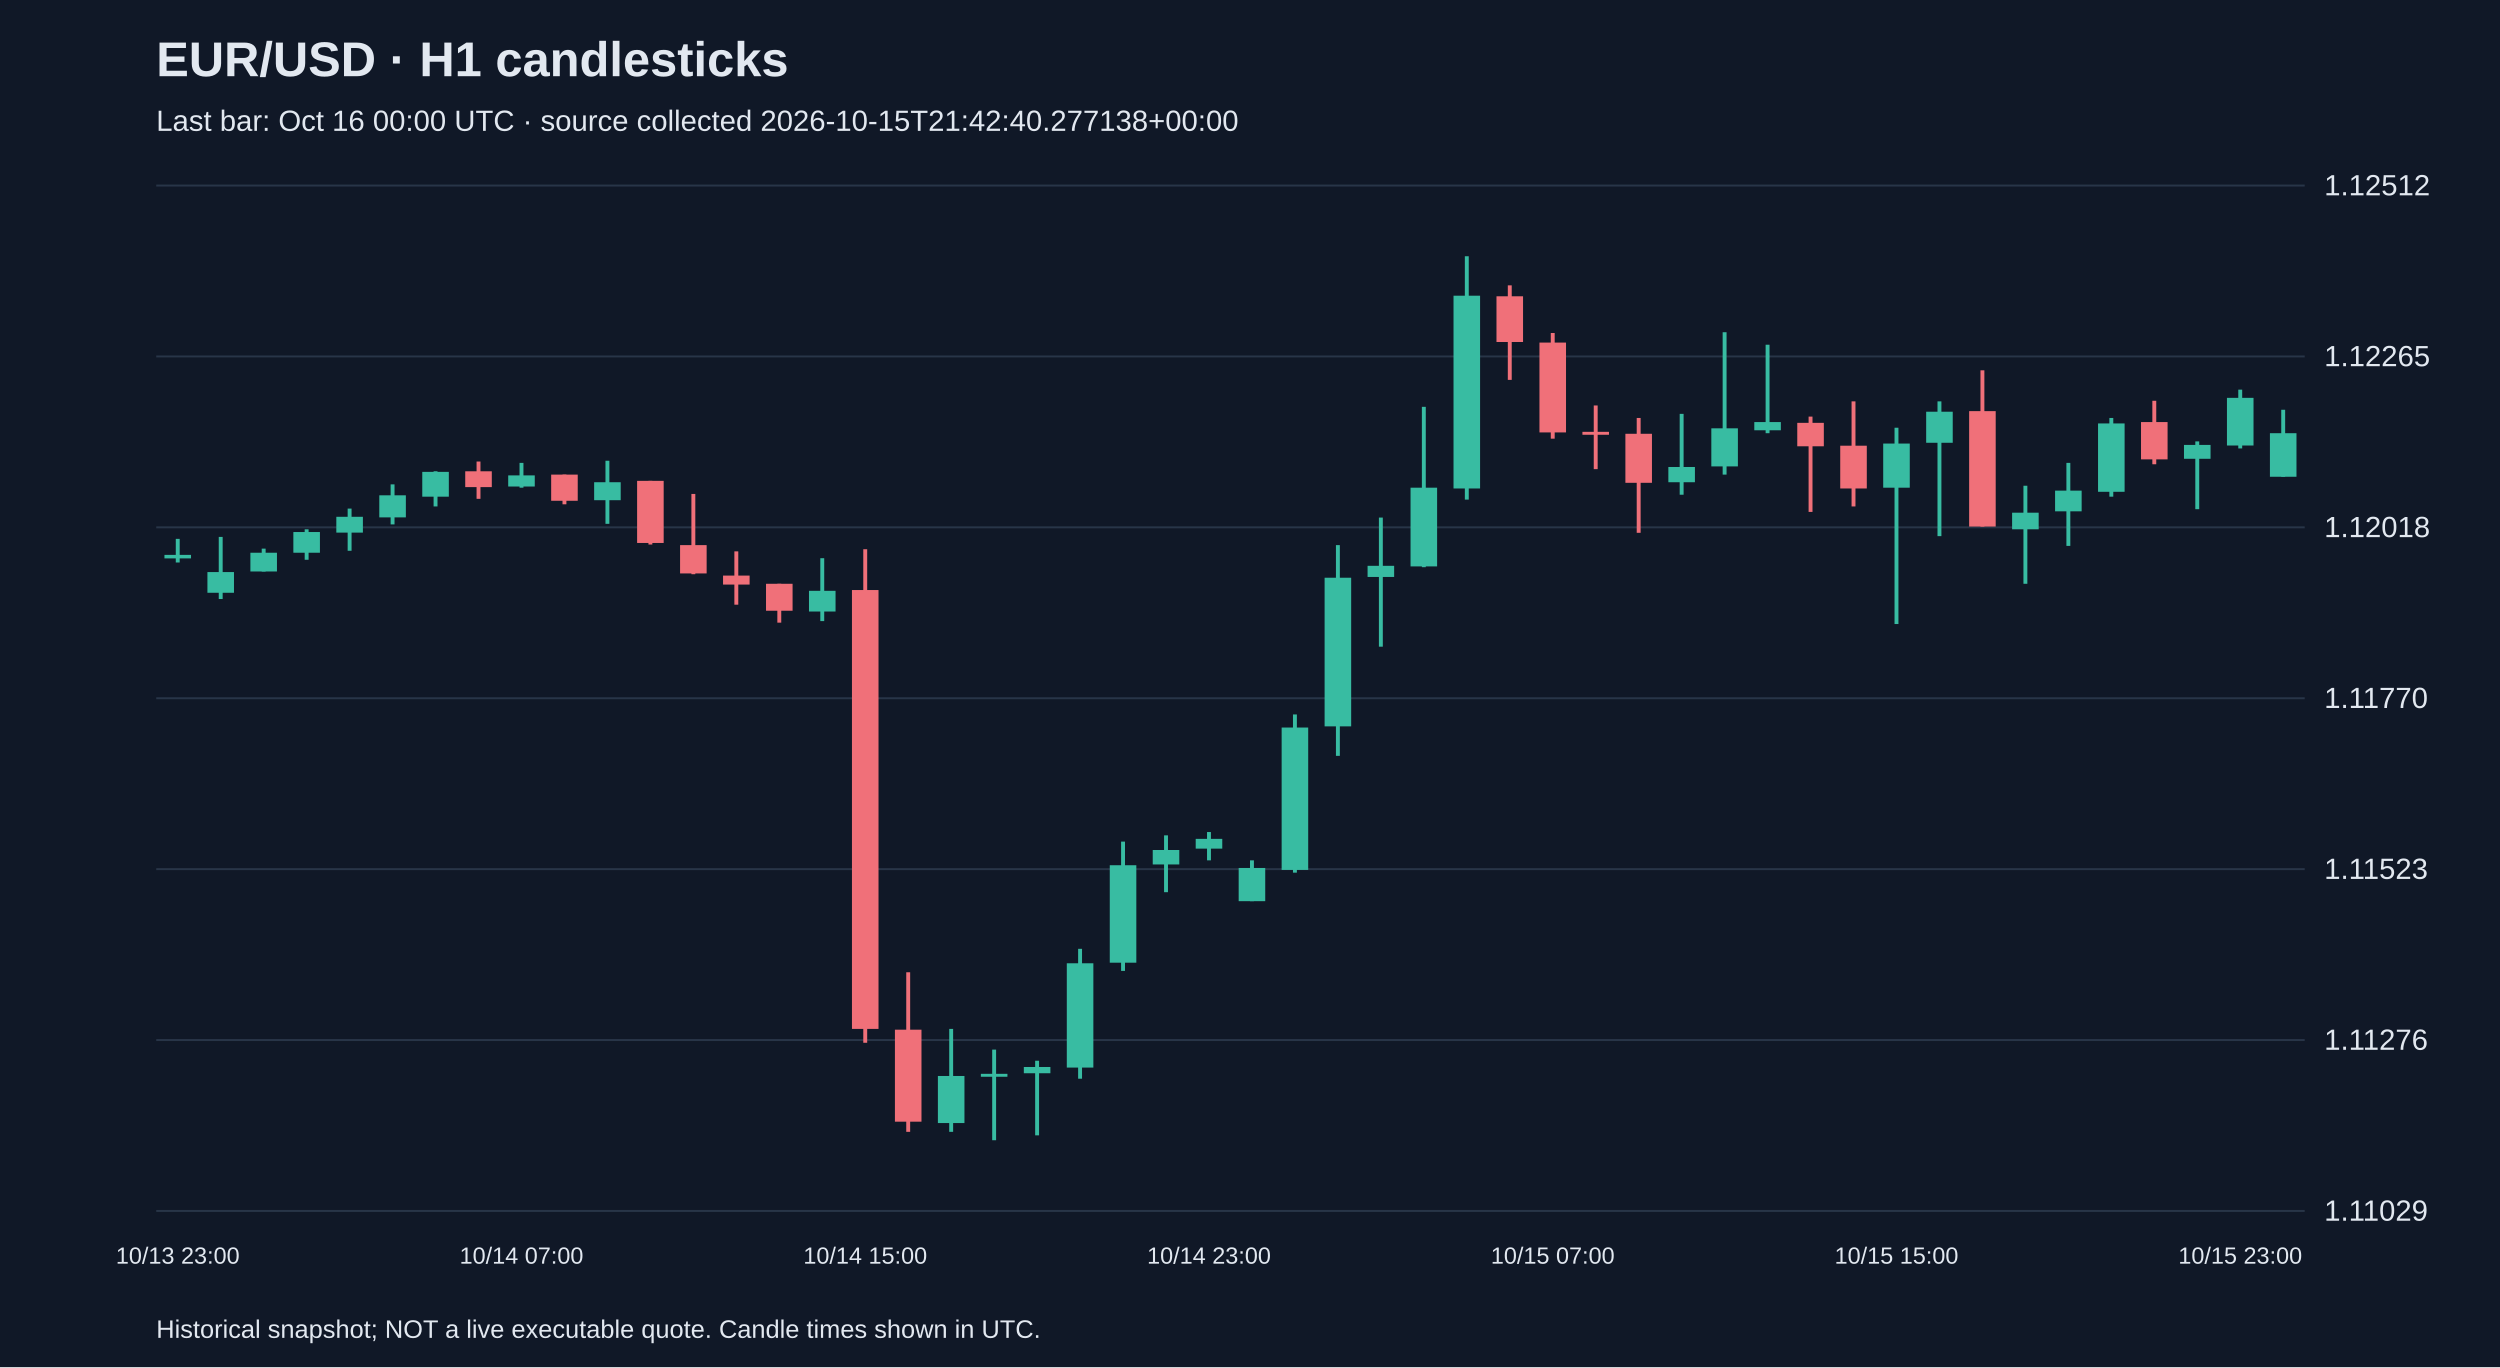
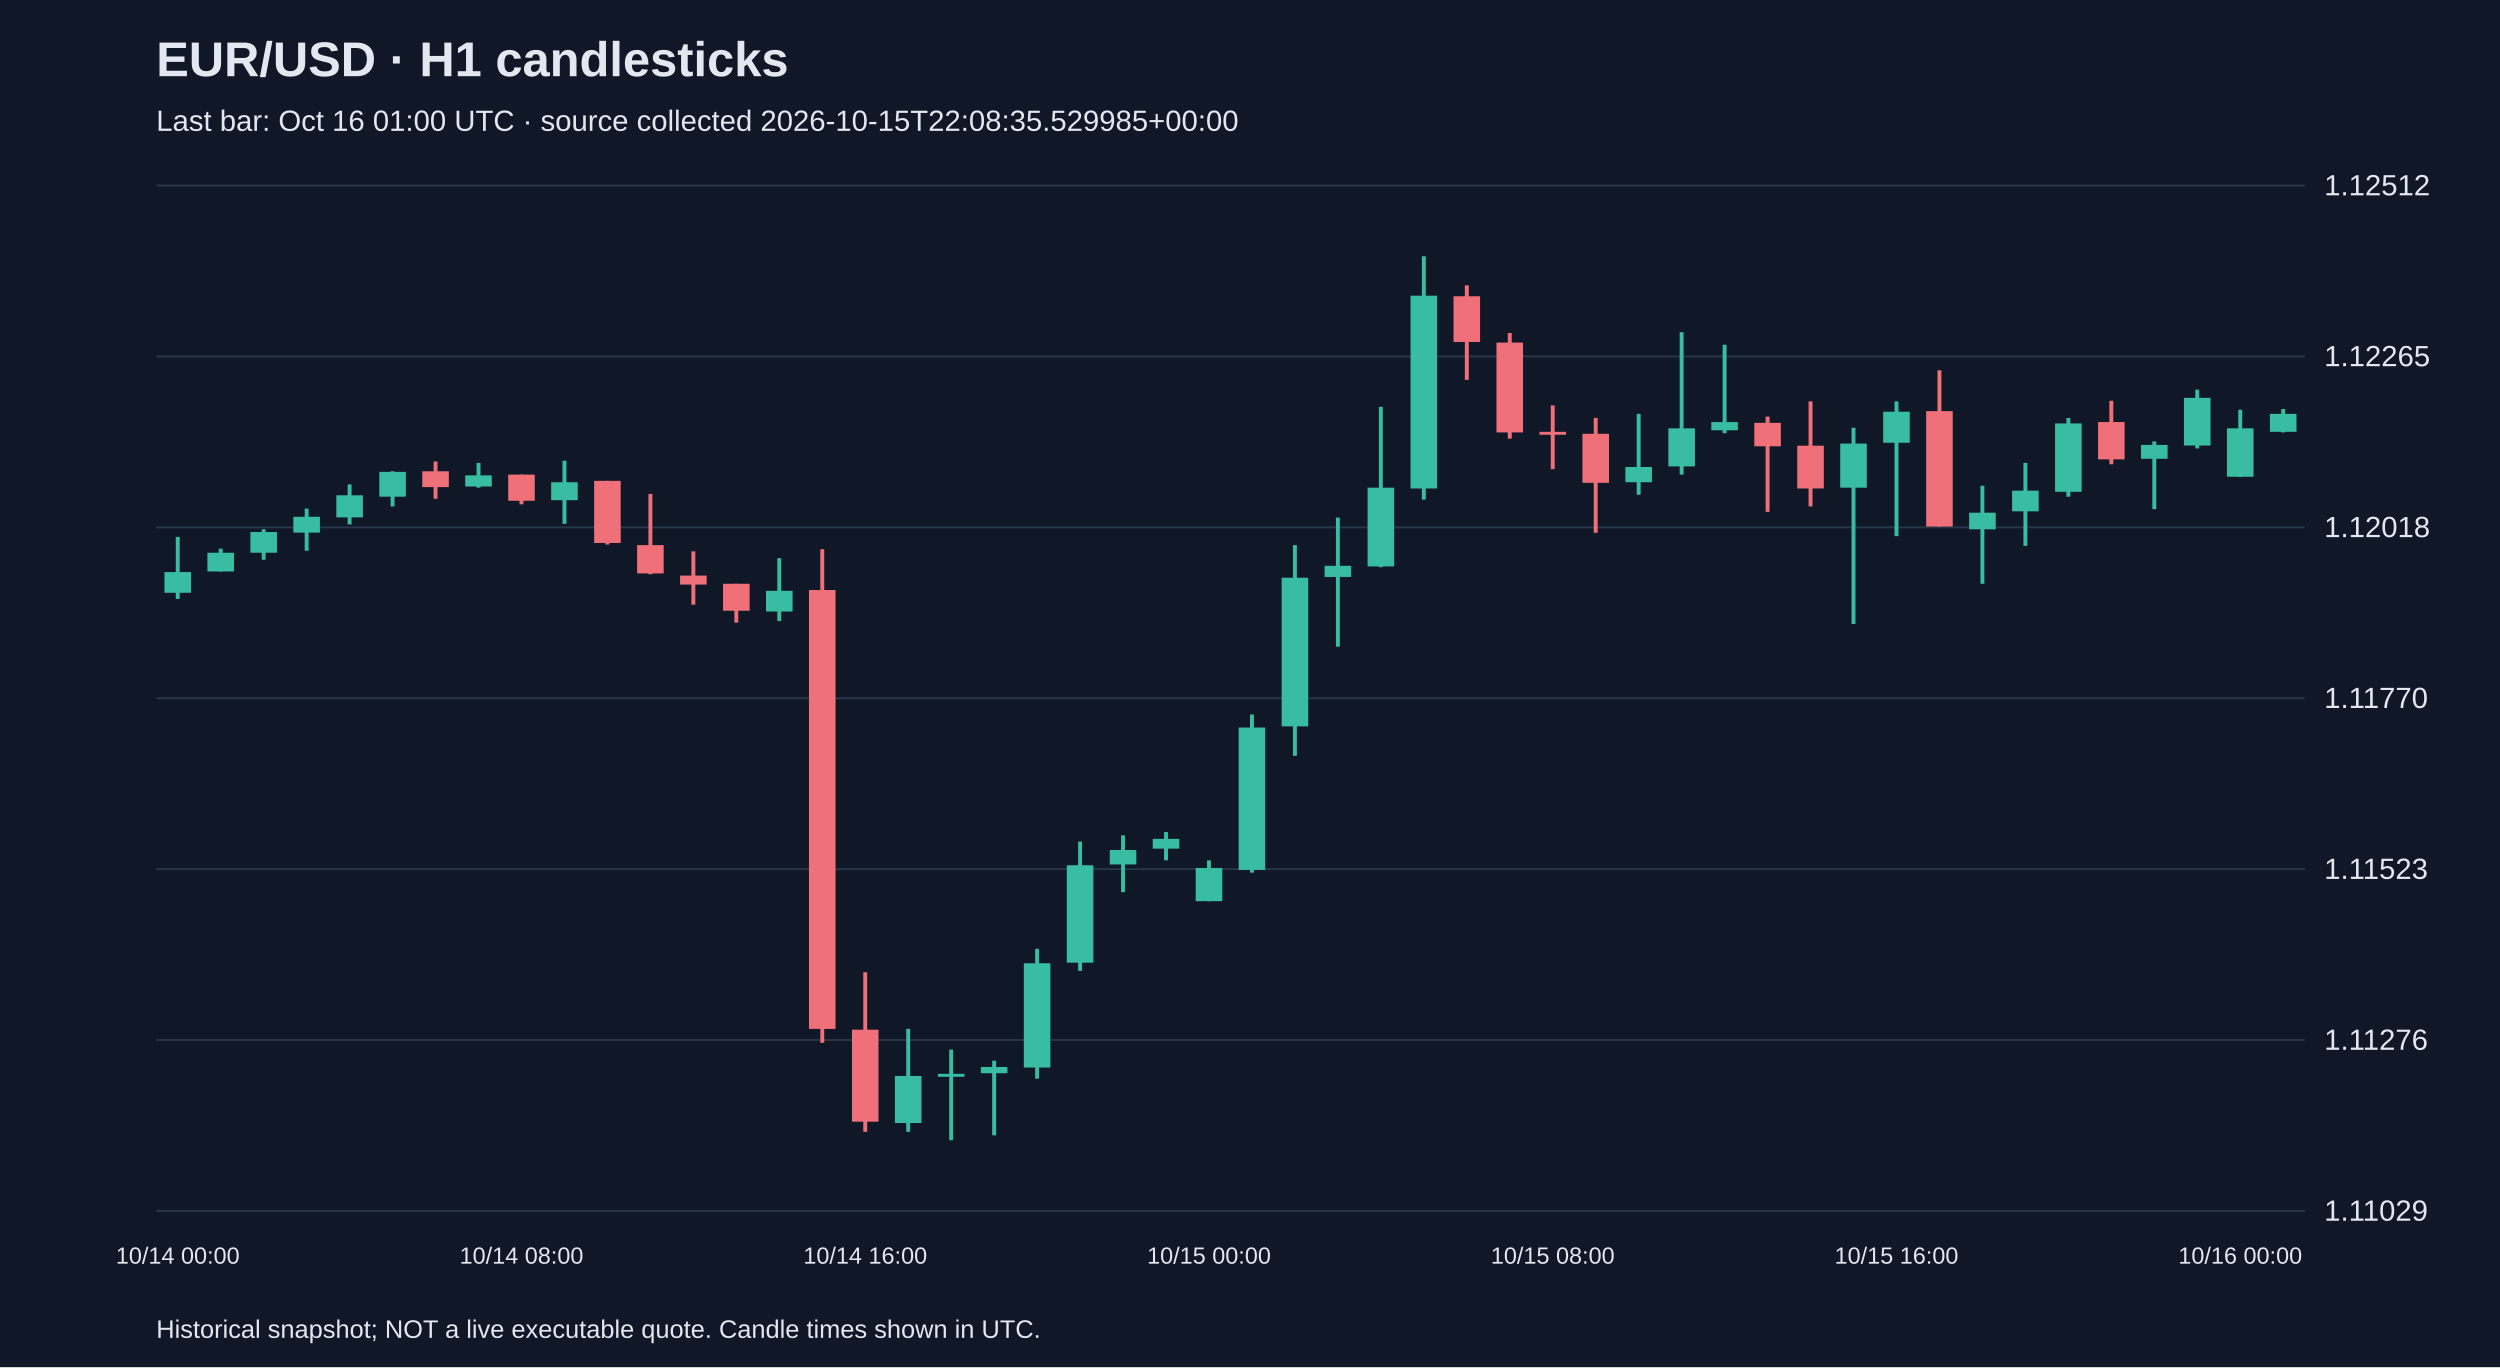
<svg xmlns="http://www.w3.org/2000/svg" viewBox="0 0 1280 700">
  <rect width="100%" height="100%" fill="#101827" />
  <style>text{font-family:Arial,sans-serif;fill:#e2e8f0}</style>
  <text x="80" y="39" font-size="25" font-weight="bold">EUR/USD · H1 candlesticks</text>
-   <text x="80" y="67" font-size="15" fill="#a6b1c5">Last bar: Oct 16 00:00 UTC · source collected 2026-10-15T21:42:40.277138+00:00</text>
+   <text x="80" y="67" font-size="15" fill="#a6b1c5">Last bar: Oct 16 01:00 UTC · source collected 2026-10-15T22:08:35.529985+00:00</text>
  <line x1="80" y1="620.0" x2="1180" y2="620.0" stroke="#283548" />
  <text x="1190" y="625.0" font-size="15">1.11029</text>
  <line x1="80" y1="532.5" x2="1180" y2="532.5" stroke="#283548" />
  <text x="1190" y="537.5" font-size="15">1.11276</text>
  <line x1="80" y1="445.0" x2="1180" y2="445.0" stroke="#283548" />
  <text x="1190" y="450.0" font-size="15">1.11523</text>
  <line x1="80" y1="357.5" x2="1180" y2="357.5" stroke="#283548" />
  <text x="1190" y="362.5" font-size="15">1.11770</text>
  <line x1="80" y1="270.0" x2="1180" y2="270.0" stroke="#283548" />
  <text x="1190" y="275.0" font-size="15">1.12018</text>
  <line x1="80" y1="182.5" x2="1180" y2="182.5" stroke="#283548" />
  <text x="1190" y="187.5" font-size="15">1.12265</text>
  <line x1="80" y1="95.0" x2="1180" y2="95.0" stroke="#283548" />
  <text x="1190" y="100.0" font-size="15">1.12512</text>
-   <line x1="91.0" y1="275.9" x2="91.0" y2="288.0" stroke="#38bca2" stroke-width="2" />
-   <rect x="84.2" y="284.1" width="13.6" height="1.8" fill="#38bca2" />
-   <text x="91.0" y="647" text-anchor="middle" font-size="12">10/13 23:00</text>
-   <line x1="113.0" y1="274.9" x2="113.0" y2="306.7" stroke="#38bca2" stroke-width="2" />
-   <rect x="106.2" y="292.9" width="13.6" height="10.6" fill="#38bca2" />
-   <line x1="135.0" y1="280.9" x2="135.0" y2="292.6" stroke="#38bca2" stroke-width="2" />
-   <rect x="128.2" y="283.0" width="13.6" height="9.6" fill="#38bca2" />
-   <line x1="157.0" y1="271.0" x2="157.0" y2="286.6" stroke="#38bca2" stroke-width="2" />
-   <rect x="150.2" y="272.4" width="13.6" height="10.6" fill="#38bca2" />
-   <line x1="179.0" y1="260.4" x2="179.0" y2="282.0" stroke="#38bca2" stroke-width="2" />
-   <rect x="172.2" y="264.6" width="13.6" height="8.1" fill="#38bca2" />
-   <line x1="201.0" y1="248.0" x2="201.0" y2="268.5" stroke="#38bca2" stroke-width="2" />
-   <rect x="194.2" y="253.6" width="13.6" height="11.3" fill="#38bca2" />
-   <line x1="223.0" y1="241.3" x2="223.0" y2="259.3" stroke="#38bca2" stroke-width="2" />
-   <rect x="216.2" y="241.6" width="13.6" height="12.7" fill="#38bca2" />
-   <line x1="245.0" y1="236.3" x2="245.0" y2="255.4" stroke="#f07079" stroke-width="2" />
-   <rect x="238.2" y="241.3" width="13.6" height="8.1" fill="#f07079" />
-   <line x1="267.0" y1="237.0" x2="267.0" y2="249.7" stroke="#38bca2" stroke-width="2" />
-   <rect x="260.2" y="243.4" width="13.6" height="5.7" fill="#38bca2" />
-   <text x="267.0" y="647" text-anchor="middle" font-size="12">10/14 07:00</text>
-   <line x1="289.0" y1="243.0" x2="289.0" y2="258.2" stroke="#f07079" stroke-width="2" />
-   <rect x="282.2" y="243.0" width="13.6" height="13.4" fill="#f07079" />
-   <line x1="311.0" y1="235.9" x2="311.0" y2="268.2" stroke="#38bca2" stroke-width="2" />
-   <rect x="304.2" y="246.9" width="13.6" height="9.2" fill="#38bca2" />
-   <line x1="333.0" y1="246.2" x2="333.0" y2="278.8" stroke="#f07079" stroke-width="2" />
-   <rect x="326.2" y="246.2" width="13.6" height="31.8" fill="#f07079" />
-   <line x1="355.0" y1="252.9" x2="355.0" y2="294.0" stroke="#f07079" stroke-width="2" />
-   <rect x="348.2" y="279.1" width="13.6" height="14.5" fill="#f07079" />
-   <line x1="377.0" y1="282.3" x2="377.0" y2="309.6" stroke="#f07079" stroke-width="2" />
-   <rect x="370.2" y="294.7" width="13.6" height="4.6" fill="#f07079" />
-   <line x1="399.0" y1="298.9" x2="399.0" y2="318.8" stroke="#f07079" stroke-width="2" />
-   <rect x="392.2" y="298.9" width="13.6" height="13.8" fill="#f07079" />
-   <line x1="421.0" y1="285.8" x2="421.0" y2="318.0" stroke="#38bca2" stroke-width="2" />
-   <rect x="414.2" y="302.5" width="13.6" height="10.6" fill="#38bca2" />
-   <line x1="443.0" y1="281.2" x2="443.0" y2="533.9" stroke="#f07079" stroke-width="2" />
-   <rect x="436.2" y="302.1" width="13.6" height="224.7" fill="#f07079" />
-   <text x="443.0" y="647" text-anchor="middle" font-size="12">10/14 15:00</text>
-   <line x1="465.0" y1="497.8" x2="465.0" y2="579.5" stroke="#f07079" stroke-width="2" />
-   <rect x="458.2" y="527.2" width="13.6" height="47.1" fill="#f07079" />
-   <line x1="487.0" y1="526.8" x2="487.0" y2="579.5" stroke="#38bca2" stroke-width="2" />
-   <rect x="480.2" y="550.9" width="13.6" height="24.1" fill="#38bca2" />
-   <line x1="509.0" y1="537.4" x2="509.0" y2="583.8" stroke="#38bca2" stroke-width="2" />
-   <rect x="502.2" y="549.8" width="13.6" height="1.5" fill="#38bca2" />
-   <line x1="531.0" y1="543.1" x2="531.0" y2="581.3" stroke="#38bca2" stroke-width="2" />
-   <rect x="524.2" y="546.3" width="13.6" height="3.2" fill="#38bca2" />
-   <line x1="553.0" y1="485.8" x2="553.0" y2="552.3" stroke="#38bca2" stroke-width="2" />
-   <rect x="546.2" y="493.2" width="13.6" height="53.4" fill="#38bca2" />
-   <line x1="575.0" y1="430.9" x2="575.0" y2="497.1" stroke="#38bca2" stroke-width="2" />
-   <rect x="568.2" y="443.0" width="13.6" height="49.9" fill="#38bca2" />
-   <line x1="597.0" y1="427.7" x2="597.0" y2="456.8" stroke="#38bca2" stroke-width="2" />
-   <rect x="590.2" y="435.2" width="13.6" height="7.4" fill="#38bca2" />
-   <line x1="619.0" y1="426.0" x2="619.0" y2="440.5" stroke="#38bca2" stroke-width="2" />
-   <rect x="612.2" y="429.5" width="13.6" height="5.0" fill="#38bca2" />
-   <text x="619.0" y="647" text-anchor="middle" font-size="12">10/14 23:00</text>
-   <line x1="641.0" y1="440.5" x2="641.0" y2="461.4" stroke="#38bca2" stroke-width="2" />
-   <rect x="634.2" y="444.4" width="13.6" height="17.0" fill="#38bca2" />
-   <line x1="663.0" y1="365.8" x2="663.0" y2="446.8" stroke="#38bca2" stroke-width="2" />
-   <rect x="656.2" y="372.5" width="13.6" height="72.9" fill="#38bca2" />
-   <line x1="685.0" y1="279.1" x2="685.0" y2="387.0" stroke="#38bca2" stroke-width="2" />
-   <rect x="678.2" y="295.8" width="13.6" height="76.1" fill="#38bca2" />
-   <line x1="707.0" y1="265.0" x2="707.0" y2="331.1" stroke="#38bca2" stroke-width="2" />
-   <rect x="700.2" y="289.7" width="13.6" height="5.7" fill="#38bca2" />
-   <line x1="729.0" y1="208.3" x2="729.0" y2="290.4" stroke="#38bca2" stroke-width="2" />
-   <rect x="722.2" y="249.7" width="13.6" height="40.3" fill="#38bca2" />
-   <line x1="751.0" y1="131.2" x2="751.0" y2="255.8" stroke="#38bca2" stroke-width="2" />
-   <rect x="744.2" y="151.4" width="13.6" height="98.7" fill="#38bca2" />
-   <line x1="773.0" y1="146.1" x2="773.0" y2="194.5" stroke="#f07079" stroke-width="2" />
-   <rect x="766.2" y="151.7" width="13.6" height="23.4" fill="#f07079" />
-   <line x1="795.0" y1="170.5" x2="795.0" y2="224.6" stroke="#f07079" stroke-width="2" />
-   <rect x="788.2" y="175.4" width="13.6" height="46.0" fill="#f07079" />
-   <text x="795.0" y="647" text-anchor="middle" font-size="12">10/15 07:00</text>
-   <line x1="817.0" y1="207.6" x2="817.0" y2="240.2" stroke="#f07079" stroke-width="2" />
-   <rect x="810.2" y="221.1" width="13.6" height="1.5" fill="#f07079" />
-   <line x1="839.0" y1="214.0" x2="839.0" y2="272.8" stroke="#f07079" stroke-width="2" />
-   <rect x="832.2" y="222.1" width="13.6" height="25.1" fill="#f07079" />
-   <line x1="861.0" y1="211.9" x2="861.0" y2="253.3" stroke="#38bca2" stroke-width="2" />
-   <rect x="854.2" y="239.1" width="13.6" height="7.8" fill="#38bca2" />
-   <line x1="883.0" y1="170.1" x2="883.0" y2="243.0" stroke="#38bca2" stroke-width="2" />
-   <rect x="876.2" y="219.3" width="13.6" height="19.5" fill="#38bca2" />
-   <line x1="905.0" y1="176.5" x2="905.0" y2="221.8" stroke="#38bca2" stroke-width="2" />
-   <rect x="898.2" y="216.1" width="13.6" height="4.2" fill="#38bca2" />
-   <line x1="927.0" y1="213.3" x2="927.0" y2="262.1" stroke="#f07079" stroke-width="2" />
-   <rect x="920.2" y="216.5" width="13.6" height="12.0" fill="#f07079" />
-   <line x1="949.0" y1="205.5" x2="949.0" y2="259.3" stroke="#f07079" stroke-width="2" />
-   <rect x="942.2" y="228.2" width="13.6" height="21.9" fill="#f07079" />
-   <line x1="971.0" y1="219.0" x2="971.0" y2="319.5" stroke="#38bca2" stroke-width="2" />
-   <rect x="964.2" y="227.1" width="13.6" height="22.6" fill="#38bca2" />
-   <text x="971.0" y="647" text-anchor="middle" font-size="12">10/15 15:00</text>
-   <line x1="993.0" y1="205.5" x2="993.0" y2="274.5" stroke="#38bca2" stroke-width="2" />
-   <rect x="986.2" y="210.8" width="13.6" height="15.9" fill="#38bca2" />
-   <line x1="1015.0" y1="189.6" x2="1015.0" y2="269.6" stroke="#f07079" stroke-width="2" />
-   <rect x="1008.2" y="210.5" width="13.6" height="59.1" fill="#f07079" />
-   <line x1="1037.0" y1="248.7" x2="1037.0" y2="298.9" stroke="#38bca2" stroke-width="2" />
-   <rect x="1030.2" y="262.5" width="13.6" height="8.5" fill="#38bca2" />
-   <line x1="1059.0" y1="237.0" x2="1059.0" y2="279.5" stroke="#38bca2" stroke-width="2" />
-   <rect x="1052.2" y="251.2" width="13.6" height="10.6" fill="#38bca2" />
-   <line x1="1081.0" y1="214.0" x2="1081.0" y2="254.3" stroke="#38bca2" stroke-width="2" />
-   <rect x="1074.2" y="216.8" width="13.6" height="35.0" fill="#38bca2" />
-   <line x1="1103.0" y1="205.2" x2="1103.0" y2="237.7" stroke="#f07079" stroke-width="2" />
-   <rect x="1096.2" y="216.1" width="13.6" height="19.1" fill="#f07079" />
-   <line x1="1125.0" y1="226.0" x2="1125.0" y2="260.7" stroke="#38bca2" stroke-width="2" />
-   <rect x="1118.2" y="227.8" width="13.6" height="7.1" fill="#38bca2" />
-   <line x1="1147.0" y1="199.5" x2="1147.0" y2="229.6" stroke="#38bca2" stroke-width="2" />
-   <rect x="1140.2" y="203.7" width="13.6" height="24.4" fill="#38bca2" />
-   <text x="1147.0" y="647" text-anchor="middle" font-size="12">10/15 23:00</text>
-   <line x1="1169.0" y1="209.8" x2="1169.0" y2="244.1" stroke="#38bca2" stroke-width="2" />
-   <rect x="1162.2" y="221.8" width="13.6" height="22.3" fill="#38bca2" />
+   <line x1="91.0" y1="274.9" x2="91.0" y2="306.7" stroke="#38bca2" stroke-width="2" />
+   <rect x="84.2" y="292.9" width="13.6" height="10.6" fill="#38bca2" />
+   <text x="91.0" y="647" text-anchor="middle" font-size="12">10/14 00:00</text>
+   <line x1="113.0" y1="280.9" x2="113.0" y2="292.6" stroke="#38bca2" stroke-width="2" />
+   <rect x="106.2" y="283.0" width="13.6" height="9.6" fill="#38bca2" />
+   <line x1="135.0" y1="271.0" x2="135.0" y2="286.6" stroke="#38bca2" stroke-width="2" />
+   <rect x="128.2" y="272.4" width="13.6" height="10.6" fill="#38bca2" />
+   <line x1="157.0" y1="260.4" x2="157.0" y2="282.0" stroke="#38bca2" stroke-width="2" />
+   <rect x="150.2" y="264.6" width="13.6" height="8.1" fill="#38bca2" />
+   <line x1="179.0" y1="248.0" x2="179.0" y2="268.5" stroke="#38bca2" stroke-width="2" />
+   <rect x="172.2" y="253.6" width="13.6" height="11.3" fill="#38bca2" />
+   <line x1="201.0" y1="241.3" x2="201.0" y2="259.3" stroke="#38bca2" stroke-width="2" />
+   <rect x="194.2" y="241.6" width="13.6" height="12.7" fill="#38bca2" />
+   <line x1="223.0" y1="236.3" x2="223.0" y2="255.4" stroke="#f07079" stroke-width="2" />
+   <rect x="216.2" y="241.3" width="13.6" height="8.1" fill="#f07079" />
+   <line x1="245.0" y1="237.0" x2="245.0" y2="249.7" stroke="#38bca2" stroke-width="2" />
+   <rect x="238.2" y="243.4" width="13.6" height="5.7" fill="#38bca2" />
+   <line x1="267.0" y1="243.0" x2="267.0" y2="258.2" stroke="#f07079" stroke-width="2" />
+   <rect x="260.2" y="243.0" width="13.6" height="13.4" fill="#f07079" />
+   <text x="267.0" y="647" text-anchor="middle" font-size="12">10/14 08:00</text>
+   <line x1="289.0" y1="235.9" x2="289.0" y2="268.2" stroke="#38bca2" stroke-width="2" />
+   <rect x="282.2" y="246.9" width="13.6" height="9.2" fill="#38bca2" />
+   <line x1="311.0" y1="246.2" x2="311.0" y2="278.8" stroke="#f07079" stroke-width="2" />
+   <rect x="304.2" y="246.2" width="13.6" height="31.8" fill="#f07079" />
+   <line x1="333.0" y1="252.9" x2="333.0" y2="294.0" stroke="#f07079" stroke-width="2" />
+   <rect x="326.2" y="279.1" width="13.6" height="14.5" fill="#f07079" />
+   <line x1="355.0" y1="282.3" x2="355.0" y2="309.6" stroke="#f07079" stroke-width="2" />
+   <rect x="348.2" y="294.7" width="13.6" height="4.6" fill="#f07079" />
+   <line x1="377.0" y1="298.9" x2="377.0" y2="318.8" stroke="#f07079" stroke-width="2" />
+   <rect x="370.2" y="298.9" width="13.6" height="13.8" fill="#f07079" />
+   <line x1="399.0" y1="285.8" x2="399.0" y2="318.0" stroke="#38bca2" stroke-width="2" />
+   <rect x="392.2" y="302.5" width="13.6" height="10.6" fill="#38bca2" />
+   <line x1="421.0" y1="281.2" x2="421.0" y2="533.9" stroke="#f07079" stroke-width="2" />
+   <rect x="414.2" y="302.1" width="13.6" height="224.7" fill="#f07079" />
+   <line x1="443.0" y1="497.8" x2="443.0" y2="579.5" stroke="#f07079" stroke-width="2" />
+   <rect x="436.2" y="527.2" width="13.6" height="47.1" fill="#f07079" />
+   <text x="443.0" y="647" text-anchor="middle" font-size="12">10/14 16:00</text>
+   <line x1="465.0" y1="526.8" x2="465.0" y2="579.5" stroke="#38bca2" stroke-width="2" />
+   <rect x="458.2" y="550.9" width="13.6" height="24.1" fill="#38bca2" />
+   <line x1="487.0" y1="537.4" x2="487.0" y2="583.8" stroke="#38bca2" stroke-width="2" />
+   <rect x="480.2" y="549.8" width="13.6" height="1.5" fill="#38bca2" />
+   <line x1="509.0" y1="543.1" x2="509.0" y2="581.3" stroke="#38bca2" stroke-width="2" />
+   <rect x="502.2" y="546.3" width="13.6" height="3.2" fill="#38bca2" />
+   <line x1="531.0" y1="485.8" x2="531.0" y2="552.3" stroke="#38bca2" stroke-width="2" />
+   <rect x="524.2" y="493.2" width="13.6" height="53.4" fill="#38bca2" />
+   <line x1="553.0" y1="430.9" x2="553.0" y2="497.1" stroke="#38bca2" stroke-width="2" />
+   <rect x="546.2" y="443.0" width="13.6" height="49.9" fill="#38bca2" />
+   <line x1="575.0" y1="427.7" x2="575.0" y2="456.8" stroke="#38bca2" stroke-width="2" />
+   <rect x="568.2" y="435.2" width="13.6" height="7.4" fill="#38bca2" />
+   <line x1="597.0" y1="426.0" x2="597.0" y2="440.5" stroke="#38bca2" stroke-width="2" />
+   <rect x="590.2" y="429.5" width="13.6" height="5.0" fill="#38bca2" />
+   <line x1="619.0" y1="440.5" x2="619.0" y2="461.4" stroke="#38bca2" stroke-width="2" />
+   <rect x="612.2" y="444.4" width="13.6" height="17.0" fill="#38bca2" />
+   <text x="619.0" y="647" text-anchor="middle" font-size="12">10/15 00:00</text>
+   <line x1="641.0" y1="365.8" x2="641.0" y2="446.8" stroke="#38bca2" stroke-width="2" />
+   <rect x="634.2" y="372.5" width="13.6" height="72.9" fill="#38bca2" />
+   <line x1="663.0" y1="279.1" x2="663.0" y2="387.0" stroke="#38bca2" stroke-width="2" />
+   <rect x="656.2" y="295.8" width="13.6" height="76.1" fill="#38bca2" />
+   <line x1="685.0" y1="265.0" x2="685.0" y2="331.1" stroke="#38bca2" stroke-width="2" />
+   <rect x="678.2" y="289.7" width="13.6" height="5.7" fill="#38bca2" />
+   <line x1="707.0" y1="208.3" x2="707.0" y2="290.4" stroke="#38bca2" stroke-width="2" />
+   <rect x="700.2" y="249.7" width="13.6" height="40.3" fill="#38bca2" />
+   <line x1="729.0" y1="131.2" x2="729.0" y2="255.8" stroke="#38bca2" stroke-width="2" />
+   <rect x="722.2" y="151.4" width="13.6" height="98.7" fill="#38bca2" />
+   <line x1="751.0" y1="146.1" x2="751.0" y2="194.5" stroke="#f07079" stroke-width="2" />
+   <rect x="744.2" y="151.7" width="13.6" height="23.4" fill="#f07079" />
+   <line x1="773.0" y1="170.5" x2="773.0" y2="224.6" stroke="#f07079" stroke-width="2" />
+   <rect x="766.2" y="175.4" width="13.6" height="46.0" fill="#f07079" />
+   <line x1="795.0" y1="207.6" x2="795.0" y2="240.2" stroke="#f07079" stroke-width="2" />
+   <rect x="788.2" y="221.1" width="13.6" height="1.5" fill="#f07079" />
+   <text x="795.0" y="647" text-anchor="middle" font-size="12">10/15 08:00</text>
+   <line x1="817.0" y1="214.0" x2="817.0" y2="272.8" stroke="#f07079" stroke-width="2" />
+   <rect x="810.2" y="222.1" width="13.6" height="25.1" fill="#f07079" />
+   <line x1="839.0" y1="211.9" x2="839.0" y2="253.3" stroke="#38bca2" stroke-width="2" />
+   <rect x="832.2" y="239.1" width="13.6" height="7.8" fill="#38bca2" />
+   <line x1="861.0" y1="170.1" x2="861.0" y2="243.0" stroke="#38bca2" stroke-width="2" />
+   <rect x="854.2" y="219.3" width="13.6" height="19.5" fill="#38bca2" />
+   <line x1="883.0" y1="176.5" x2="883.0" y2="221.8" stroke="#38bca2" stroke-width="2" />
+   <rect x="876.2" y="216.1" width="13.6" height="4.2" fill="#38bca2" />
+   <line x1="905.0" y1="213.3" x2="905.0" y2="262.1" stroke="#f07079" stroke-width="2" />
+   <rect x="898.2" y="216.5" width="13.6" height="12.0" fill="#f07079" />
+   <line x1="927.0" y1="205.5" x2="927.0" y2="259.3" stroke="#f07079" stroke-width="2" />
+   <rect x="920.2" y="228.2" width="13.6" height="21.9" fill="#f07079" />
+   <line x1="949.0" y1="219.0" x2="949.0" y2="319.5" stroke="#38bca2" stroke-width="2" />
+   <rect x="942.2" y="227.1" width="13.6" height="22.6" fill="#38bca2" />
+   <line x1="971.0" y1="205.5" x2="971.0" y2="274.5" stroke="#38bca2" stroke-width="2" />
+   <rect x="964.2" y="210.8" width="13.6" height="15.9" fill="#38bca2" />
+   <text x="971.0" y="647" text-anchor="middle" font-size="12">10/15 16:00</text>
+   <line x1="993.0" y1="189.6" x2="993.0" y2="269.6" stroke="#f07079" stroke-width="2" />
+   <rect x="986.2" y="210.5" width="13.6" height="59.1" fill="#f07079" />
+   <line x1="1015.0" y1="248.7" x2="1015.0" y2="298.9" stroke="#38bca2" stroke-width="2" />
+   <rect x="1008.2" y="262.5" width="13.6" height="8.5" fill="#38bca2" />
+   <line x1="1037.0" y1="237.0" x2="1037.0" y2="279.5" stroke="#38bca2" stroke-width="2" />
+   <rect x="1030.2" y="251.2" width="13.6" height="10.6" fill="#38bca2" />
+   <line x1="1059.0" y1="214.0" x2="1059.0" y2="254.3" stroke="#38bca2" stroke-width="2" />
+   <rect x="1052.2" y="216.8" width="13.6" height="35.0" fill="#38bca2" />
+   <line x1="1081.0" y1="205.2" x2="1081.0" y2="237.7" stroke="#f07079" stroke-width="2" />
+   <rect x="1074.2" y="216.1" width="13.6" height="19.1" fill="#f07079" />
+   <line x1="1103.0" y1="226.0" x2="1103.0" y2="260.7" stroke="#38bca2" stroke-width="2" />
+   <rect x="1096.2" y="227.8" width="13.6" height="7.1" fill="#38bca2" />
+   <line x1="1125.0" y1="199.5" x2="1125.0" y2="229.6" stroke="#38bca2" stroke-width="2" />
+   <rect x="1118.2" y="203.7" width="13.6" height="24.4" fill="#38bca2" />
+   <line x1="1147.0" y1="209.8" x2="1147.0" y2="244.1" stroke="#38bca2" stroke-width="2" />
+   <rect x="1140.2" y="219.3" width="13.6" height="24.8" fill="#38bca2" />
+   <text x="1147.0" y="647" text-anchor="middle" font-size="12">10/16 00:00</text>
+   <line x1="1169.0" y1="209.4" x2="1169.0" y2="221.4" stroke="#38bca2" stroke-width="2" />
+   <rect x="1162.2" y="211.9" width="13.6" height="9.2" fill="#38bca2" />
  <text x="80" y="685" font-size="13">Historical snapshot; NOT a live executable quote. Candle times shown in UTC.</text>
</svg>
